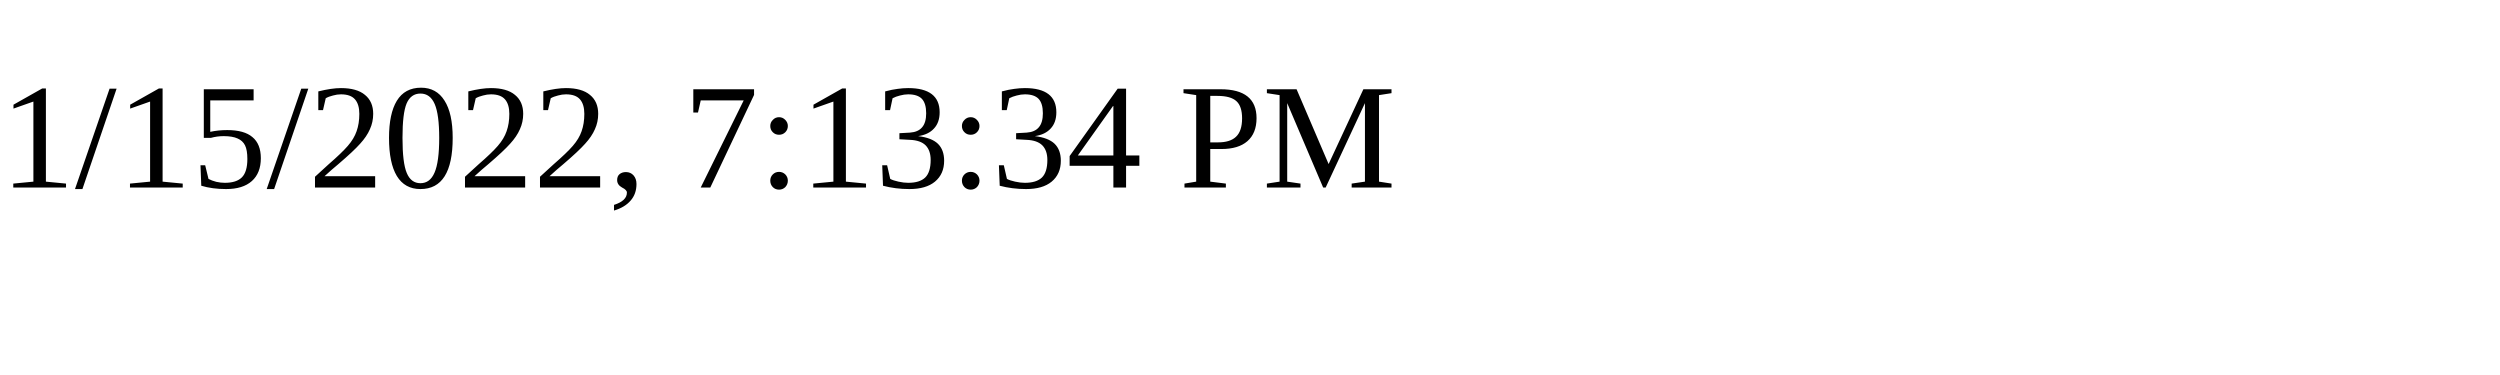
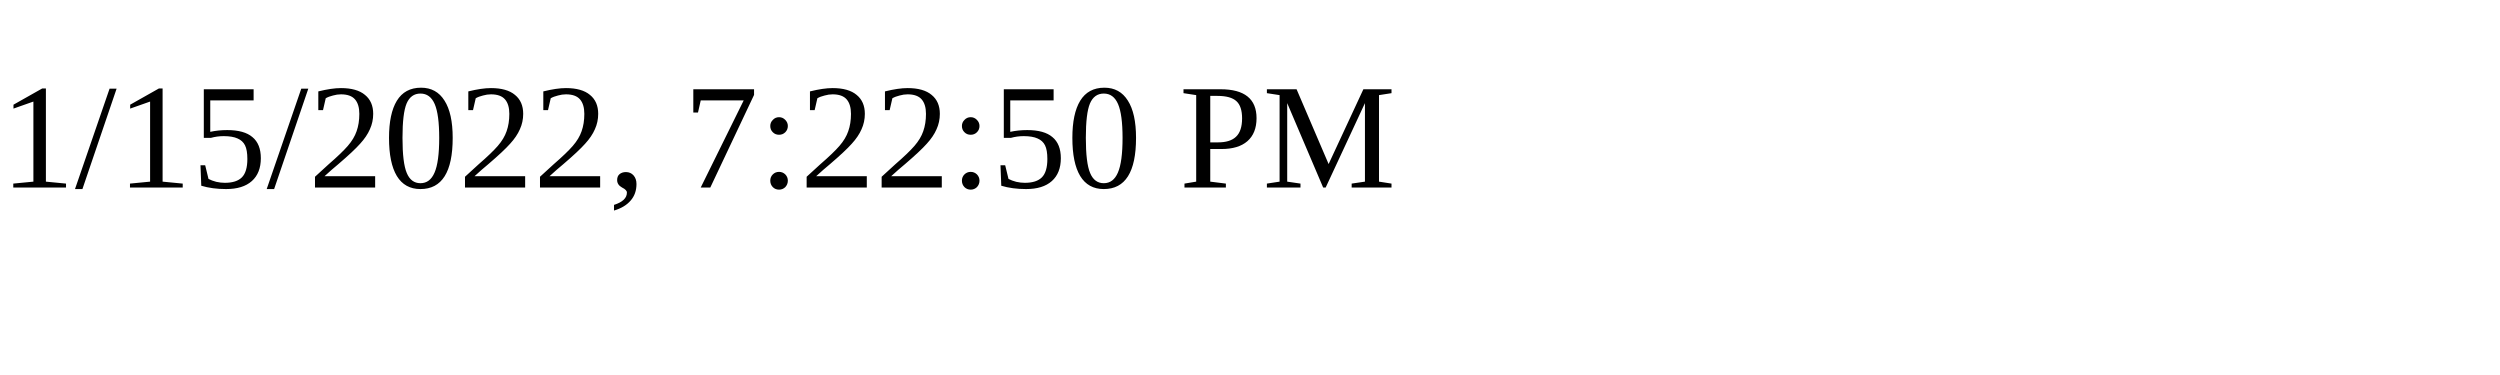
<svg xmlns="http://www.w3.org/2000/svg" height="30" width="200">
-   <text x="0" y="15">1/15/2022, 7:13:34 PM</text>
+   <text x="0" y="15">1/15/2022, 7:22:50 PM</text>
</svg>
